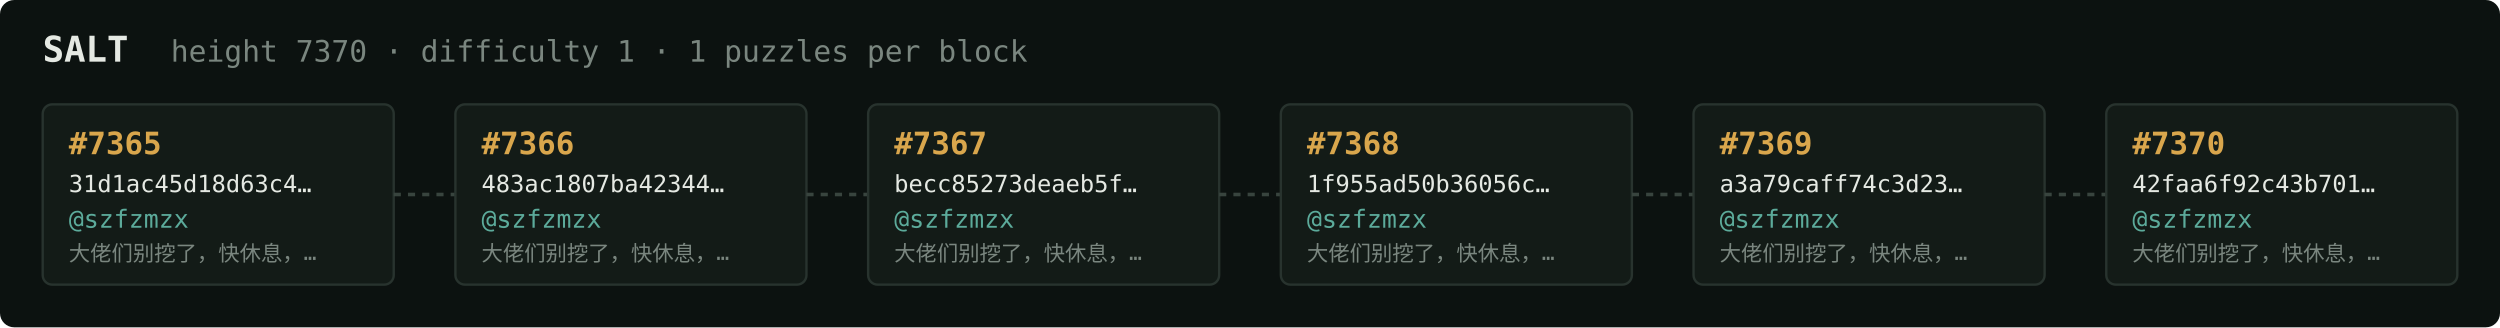
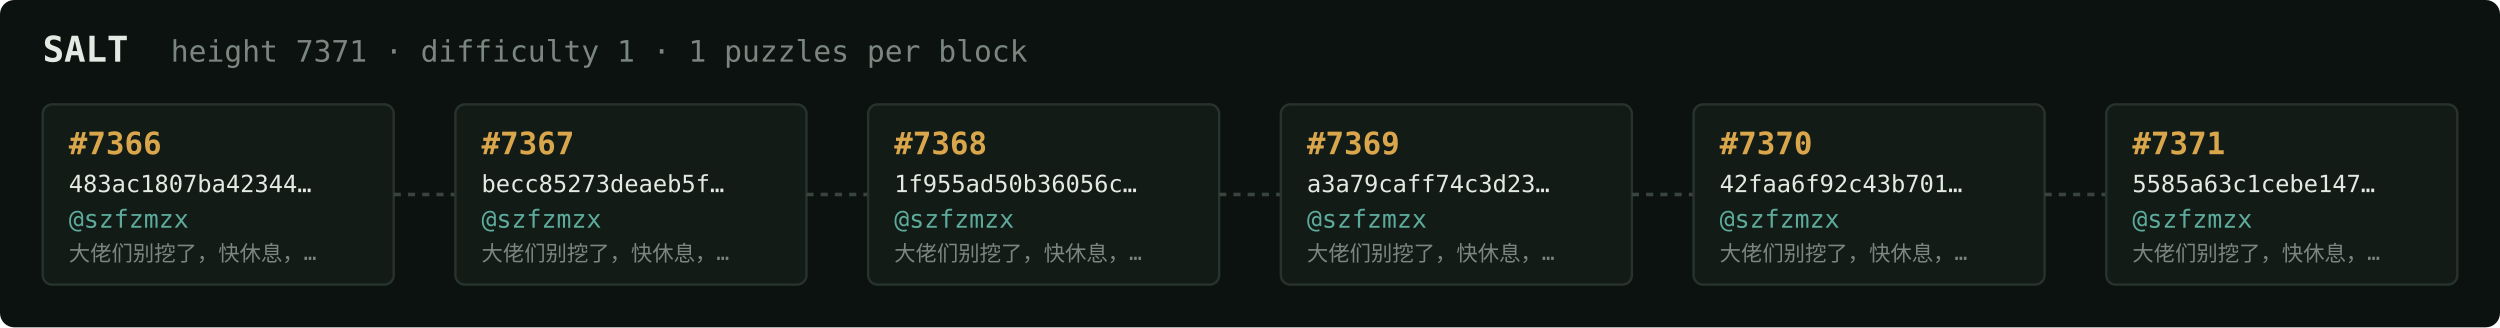
<svg xmlns="http://www.w3.org/2000/svg" width="1054" height="138" viewBox="0 0 1054 138" font-family="ui-monospace,SFMono-Regular,Menlo,monospace">
  <rect fill="#0c1210" width="1054" height="138" rx="6" />
  <text x="18" y="26" fill="#e5e9e3" font-size="15" font-weight="700">SALT</text>
-   <text x="72" y="26" fill="#7a867f" font-size="12.5">height 7370 · difficulty 1 · 1 puzzles per block</text>
+   <text x="72" y="26" fill="#7a867f" font-size="12.5">height 7371 · difficulty 1 · 1 puzzles per block</text>
  <rect x="18" y="44" width="148" height="76" rx="4" fill="#131b17" stroke="#28332e" stroke-width="1" />
-   <text x="29" y="65" fill="#d9a64c" font-size="13" font-weight="700">#7365</text>
-   <text x="29" y="81" fill="#e5e9e3" font-size="10">31d1ac45d18d63c4…</text>
+   <text x="29" y="65" fill="#d9a64c" font-size="13" font-weight="700">#7366</text>
+   <text x="29" y="81" fill="#e5e9e3" font-size="10">483ac1807ba42344…</text>
  <text x="29" y="96" fill="#5cab9b" font-size="10.5">@szfzmzx</text>
  <text x="29" y="110" fill="#7a867f" font-size="9">大佬们别挖了，快休息，…</text>
  <line x1="166" y1="82.0" x2="192" y2="82.0" stroke="#38443e" stroke-width="1.5" stroke-dasharray="3 3" />
  <rect x="192" y="44" width="148" height="76" rx="4" fill="#131b17" stroke="#28332e" stroke-width="1" />
-   <text x="203" y="65" fill="#d9a64c" font-size="13" font-weight="700">#7366</text>
-   <text x="203" y="81" fill="#e5e9e3" font-size="10">483ac1807ba42344…</text>
+   <text x="203" y="65" fill="#d9a64c" font-size="13" font-weight="700">#7367</text>
+   <text x="203" y="81" fill="#e5e9e3" font-size="10">becc85273deaeb5f…</text>
  <text x="203" y="96" fill="#5cab9b" font-size="10.5">@szfzmzx</text>
  <text x="203" y="110" fill="#7a867f" font-size="9">大佬们别挖了，快休息，…</text>
  <line x1="340" y1="82.0" x2="366" y2="82.0" stroke="#38443e" stroke-width="1.5" stroke-dasharray="3 3" />
  <rect x="366" y="44" width="148" height="76" rx="4" fill="#131b17" stroke="#28332e" stroke-width="1" />
-   <text x="377" y="65" fill="#d9a64c" font-size="13" font-weight="700">#7367</text>
-   <text x="377" y="81" fill="#e5e9e3" font-size="10">becc85273deaeb5f…</text>
+   <text x="377" y="65" fill="#d9a64c" font-size="13" font-weight="700">#7368</text>
+   <text x="377" y="81" fill="#e5e9e3" font-size="10">1f955ad50b36056c…</text>
  <text x="377" y="96" fill="#5cab9b" font-size="10.5">@szfzmzx</text>
  <text x="377" y="110" fill="#7a867f" font-size="9">大佬们别挖了，快休息，…</text>
  <line x1="514" y1="82.0" x2="540" y2="82.0" stroke="#38443e" stroke-width="1.5" stroke-dasharray="3 3" />
  <rect x="540" y="44" width="148" height="76" rx="4" fill="#131b17" stroke="#28332e" stroke-width="1" />
-   <text x="551" y="65" fill="#d9a64c" font-size="13" font-weight="700">#7368</text>
-   <text x="551" y="81" fill="#e5e9e3" font-size="10">1f955ad50b36056c…</text>
+   <text x="551" y="65" fill="#d9a64c" font-size="13" font-weight="700">#7369</text>
+   <text x="551" y="81" fill="#e5e9e3" font-size="10">a3a79caff74c3d23…</text>
  <text x="551" y="96" fill="#5cab9b" font-size="10.5">@szfzmzx</text>
  <text x="551" y="110" fill="#7a867f" font-size="9">大佬们别挖了，快休息，…</text>
  <line x1="688" y1="82.0" x2="714" y2="82.0" stroke="#38443e" stroke-width="1.5" stroke-dasharray="3 3" />
  <rect x="714" y="44" width="148" height="76" rx="4" fill="#131b17" stroke="#28332e" stroke-width="1" />
-   <text x="725" y="65" fill="#d9a64c" font-size="13" font-weight="700">#7369</text>
-   <text x="725" y="81" fill="#e5e9e3" font-size="10">a3a79caff74c3d23…</text>
+   <text x="725" y="65" fill="#d9a64c" font-size="13" font-weight="700">#7370</text>
+   <text x="725" y="81" fill="#e5e9e3" font-size="10">42faa6f92c43b701…</text>
  <text x="725" y="96" fill="#5cab9b" font-size="10.5">@szfzmzx</text>
  <text x="725" y="110" fill="#7a867f" font-size="9">大佬们别挖了，快休息，…</text>
  <line x1="862" y1="82.0" x2="888" y2="82.0" stroke="#38443e" stroke-width="1.5" stroke-dasharray="3 3" />
  <rect x="888" y="44" width="148" height="76" rx="4" fill="#131b17" stroke="#28332e" stroke-width="1" />
-   <text x="899" y="65" fill="#d9a64c" font-size="13" font-weight="700">#7370</text>
-   <text x="899" y="81" fill="#e5e9e3" font-size="10">42faa6f92c43b701…</text>
+   <text x="899" y="65" fill="#d9a64c" font-size="13" font-weight="700">#7371</text>
+   <text x="899" y="81" fill="#e5e9e3" font-size="10">5585a63c1cebe147…</text>
  <text x="899" y="96" fill="#5cab9b" font-size="10.5">@szfzmzx</text>
  <text x="899" y="110" fill="#7a867f" font-size="9">大佬们别挖了，快休息，…</text>
</svg>
